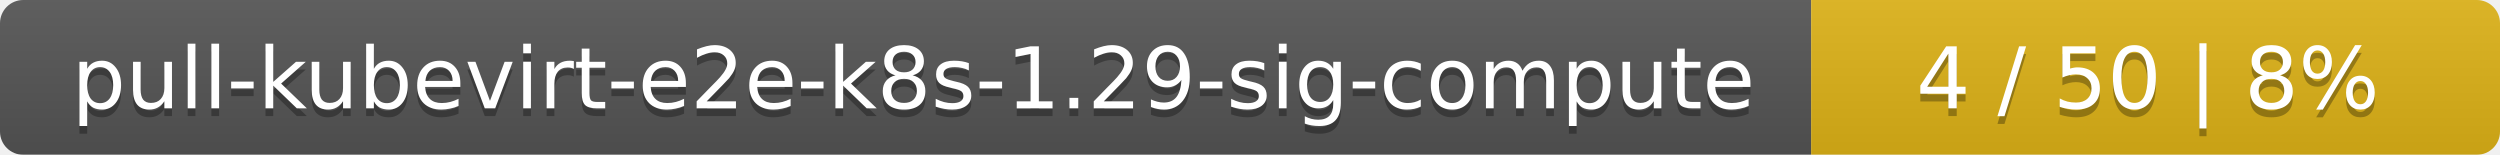
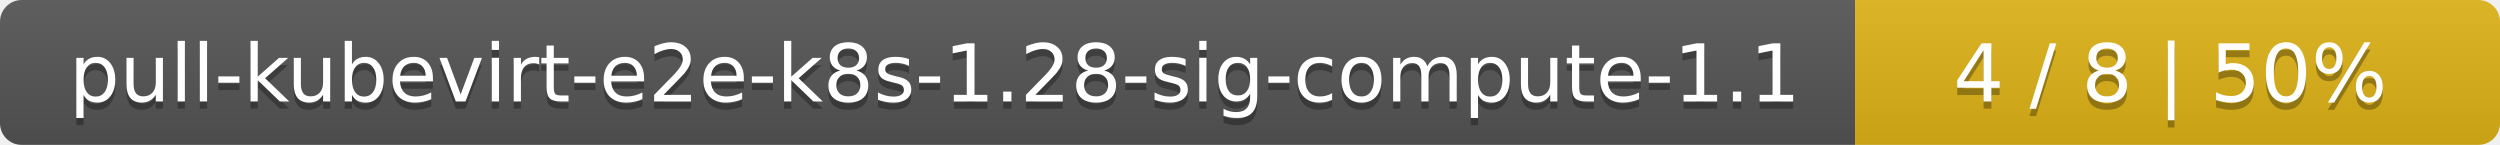
- <svg xmlns="http://www.w3.org/2000/svg" width="323" height="20">
+ <svg xmlns="http://www.w3.org/2000/svg" width="345" height="20">
  <linearGradient id="smooth" x2="0" y2="100%">
    <stop offset="0" stop-color="#bbb" stop-opacity=".1" />
    <stop offset="1" stop-opacity=".1" />
  </linearGradient>
  <mask id="round">
-     <rect width="323" height="20" rx="3" fill="#fff" />
+     <rect width="345" height="20" rx="3" fill="#fff" />
  </mask>
  <g mask="url(#round)">
-     <rect width="234" height="20" fill="#555" />
-     <rect x="234" width="89" height="20" fill="#dfb317" />
-     <rect width="323" height="20" fill="url(#smooth)" />
+     <rect width="256" height="20" fill="#555" />
+     <rect x="256" width="89" height="20" fill="#dfb317" />
+     <rect width="345" height="20" fill="url(#smooth)" />
  </g>
  <g fill="#fff" text-anchor="middle" font-family="DejaVu Sans,Verdana,Geneva,sans-serif" font-size="11">
-     <text x="118" y="15" fill="#010101" fill-opacity=".3">pull-kubevirt-e2e-k8s-1.29-sig-compute</text>
-     <text x="118" y="14">pull-kubevirt-e2e-k8s-1.29-sig-compute</text>
-     <text x="277.5" y="15" fill="#010101" fill-opacity=".3">4 / 50    |    8%</text>
-     <text x="277.5" y="14">4 / 50    |    8%</text>
+     <text x="129" y="15" fill="#010101" fill-opacity=".3">pull-kubevirt-e2e-k8s-1.28-sig-compute-1.1</text>
+     <text x="129" y="14">pull-kubevirt-e2e-k8s-1.28-sig-compute-1.1</text>
+     <text x="299.5" y="15" fill="#010101" fill-opacity=".3">4 / 8    |    50%</text>
+     <text x="299.5" y="14">4 / 8    |    50%</text>
  </g>
</svg>
